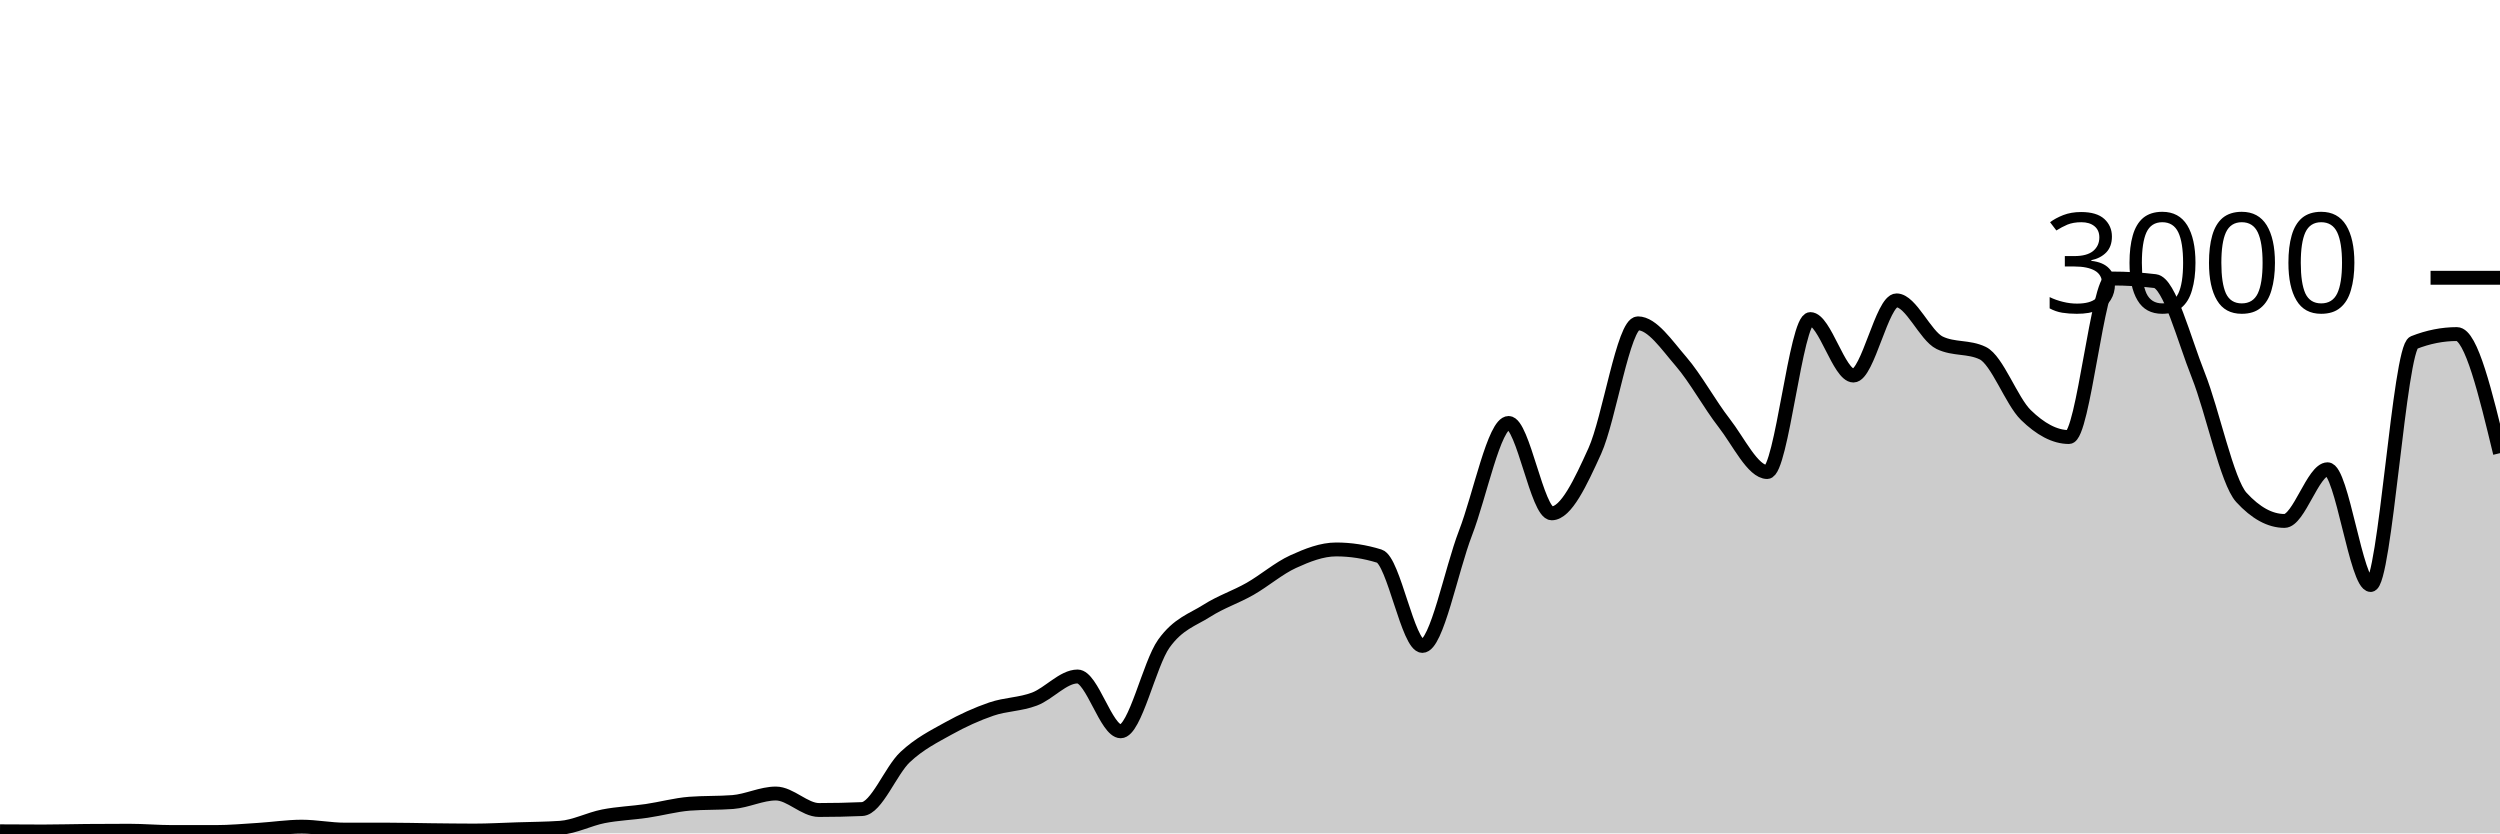
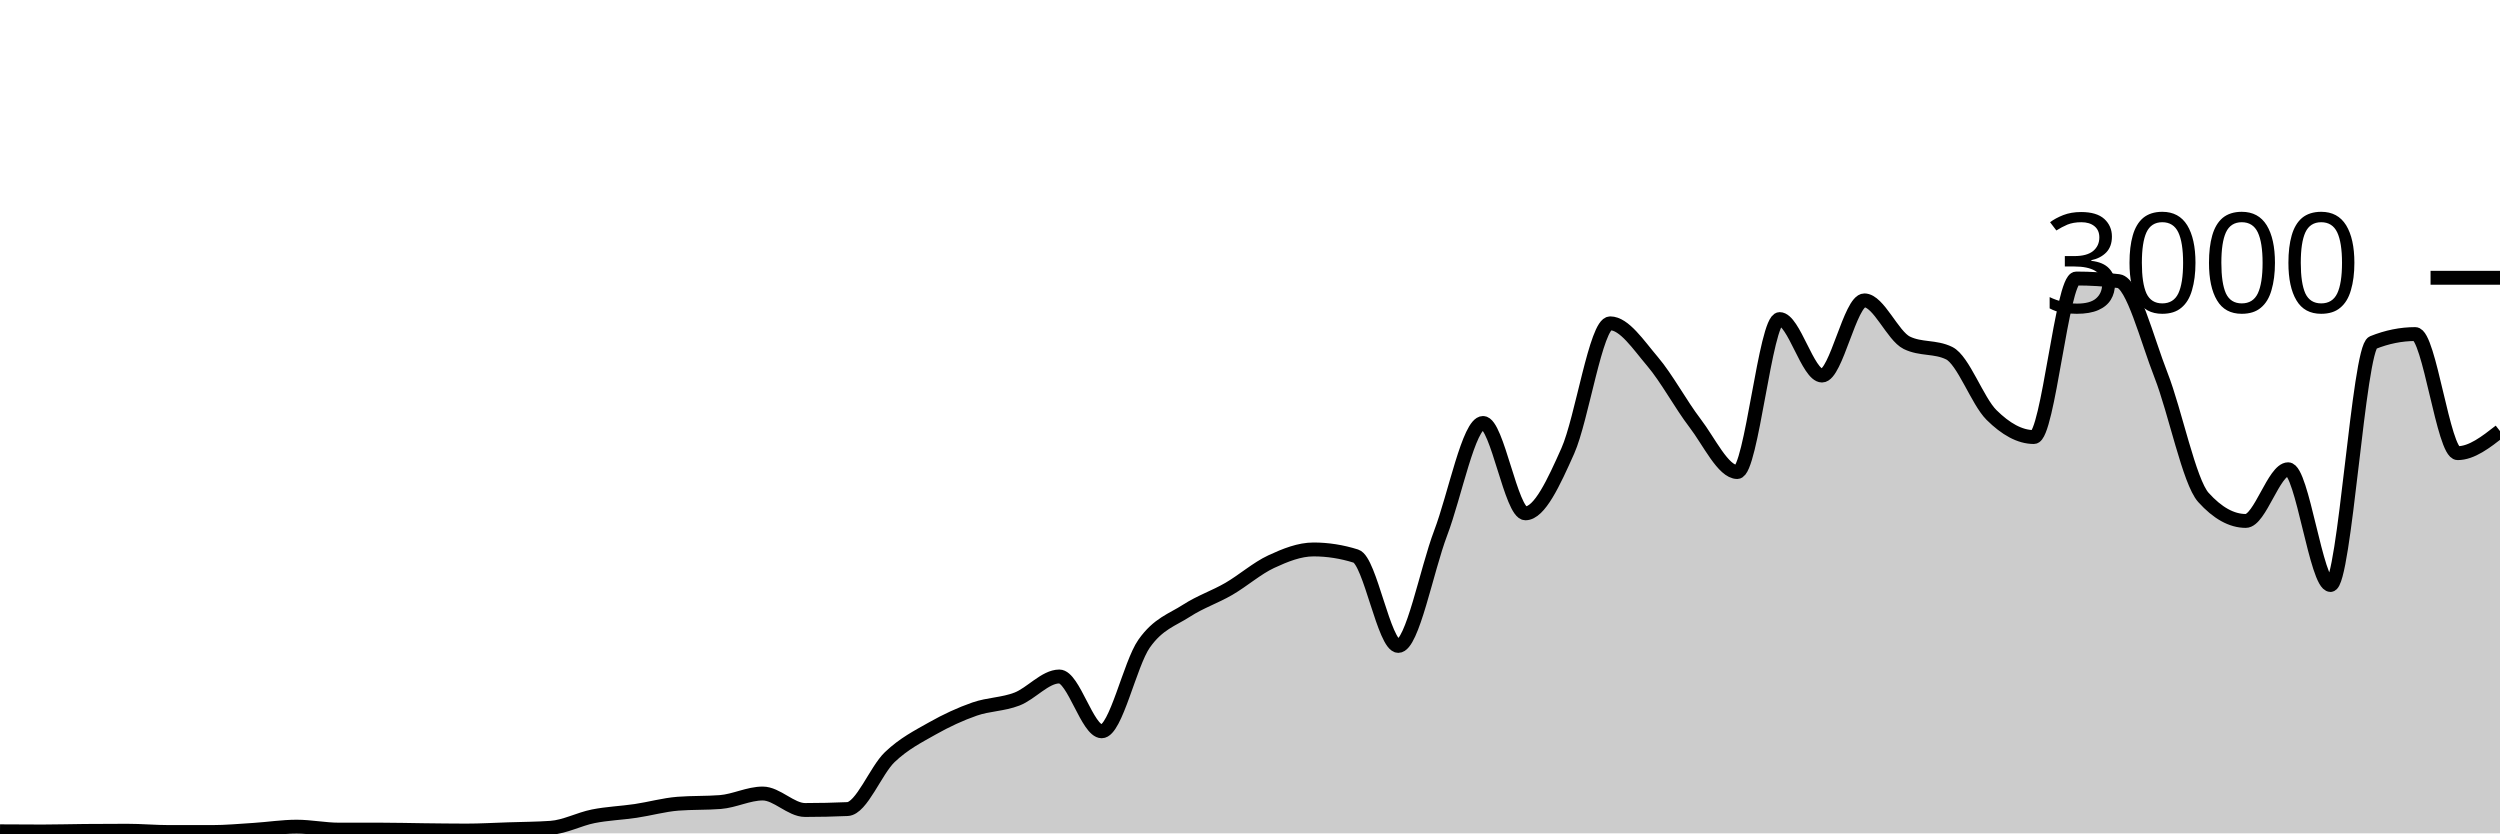
<svg xmlns="http://www.w3.org/2000/svg" viewBox="0 0 180 60">
  <g transform="translate(0,20)">
-     <path class="area" fill="rgba(0, 0, 0, 0.2)" d="M0,39.853C1.034,39.86,2.069,39.867,3.103,39.867C4.138,39.867,5.172,39.836,6.207,39.827C7.241,39.818,8.276,39.813,9.31,39.813C10.345,39.813,11.379,39.907,12.414,39.907C13.448,39.907,14.483,39.907,15.517,39.907C16.552,39.907,17.586,39.811,18.621,39.747C19.655,39.682,20.69,39.52,21.724,39.52C22.759,39.52,23.793,39.733,24.828,39.733C25.862,39.733,26.897,39.733,27.931,39.733C28.966,39.733,30,39.762,31.034,39.773C32.069,39.784,33.103,39.8,34.138,39.8C35.172,39.8,36.207,39.74,37.241,39.707C38.276,39.673,39.31,39.671,40.345,39.6C41.379,39.529,42.414,38.976,43.448,38.773C44.483,38.571,45.517,38.538,46.552,38.387C47.586,38.236,48.621,37.947,49.655,37.867C50.69,37.787,51.724,37.827,52.759,37.747C53.793,37.667,54.828,37.133,55.862,37.133C56.897,37.133,57.931,38.32,58.966,38.32C60,38.32,61.034,38.298,62.069,38.253C63.103,38.209,64.138,35.473,65.172,34.507C66.207,33.54,67.241,33.029,68.276,32.453C69.31,31.878,70.345,31.407,71.379,31.053C72.414,30.7,73.448,30.724,74.483,30.333C75.517,29.942,76.552,28.707,77.586,28.707C78.621,28.707,79.655,32.653,80.69,32.653C81.724,32.653,82.759,27.793,83.793,26.347C84.828,24.9,85.862,24.631,86.897,23.973C87.931,23.316,88.966,22.989,90,22.4C91.034,21.811,92.069,20.913,93.103,20.44C94.138,19.967,95.172,19.56,96.207,19.56C97.241,19.56,98.276,19.72,99.31,20.04C100.345,20.36,101.379,26.507,102.414,26.507C103.448,26.507,104.483,21.049,105.517,18.373C106.552,15.698,107.586,10.453,108.621,10.453C109.655,10.453,110.69,16.96,111.724,16.96C112.759,16.96,113.793,14.747,114.828,12.467C115.862,10.187,116.897,3.28,117.931,3.28C118.966,3.28,120,4.831,121.034,6.027C122.069,7.222,123.103,9.127,124.138,10.453C125.172,11.78,126.207,13.987,127.241,13.987C128.276,13.987,129.31,2.973,130.345,2.973C131.379,2.973,132.414,7.04,133.448,7.04C134.483,7.04,135.517,1.627,136.552,1.627C137.586,1.627,138.621,4.182,139.655,4.68C140.69,5.178,141.724,4.929,142.759,5.427C143.793,5.924,144.828,8.873,145.862,9.88C146.897,10.887,147.931,11.467,148.966,11.467C150,11.467,151.034,0.053,152.069,0.053C153.103,0.053,154.138,0.116,155.172,0.24C156.207,0.364,157.241,4.418,158.276,7.013C159.31,9.609,160.345,14.684,161.379,15.813C162.414,16.942,163.448,17.507,164.483,17.507C165.517,17.507,166.552,13.787,167.586,13.787C168.621,13.787,169.655,22.12,170.69,22.12C171.724,22.12,172.759,5.076,173.793,4.667C174.828,4.258,175.862,4.053,176.897,4.053C177.931,4.053,178.966,8.34,180,12.627L180,40C178.966,40,177.931,40,176.897,40C175.862,40,174.828,40,173.793,40C172.759,40,171.724,40,170.69,40C169.655,40,168.621,40,167.586,40C166.552,40,165.517,40,164.483,40C163.448,40,162.414,40,161.379,40C160.345,40,159.31,40,158.276,40C157.241,40,156.207,40,155.172,40C154.138,40,153.103,40,152.069,40C151.034,40,150,40,148.966,40C147.931,40,146.897,40,145.862,40C144.828,40,143.793,40,142.759,40C141.724,40,140.69,40,139.655,40C138.621,40,137.586,40,136.552,40C135.517,40,134.483,40,133.448,40C132.414,40,131.379,40,130.345,40C129.31,40,128.276,40,127.241,40C126.207,40,125.172,40,124.138,40C123.103,40,122.069,40,121.034,40C120,40,118.966,40,117.931,40C116.897,40,115.862,40,114.828,40C113.793,40,112.759,40,111.724,40C110.69,40,109.655,40,108.621,40C107.586,40,106.552,40,105.517,40C104.483,40,103.448,40,102.414,40C101.379,40,100.345,40,99.31,40C98.276,40,97.241,40,96.207,40C95.172,40,94.138,40,93.103,40C92.069,40,91.034,40,90,40C88.966,40,87.931,40,86.897,40C85.862,40,84.828,40,83.793,40C82.759,40,81.724,40,80.69,40C79.655,40,78.621,40,77.586,40C76.552,40,75.517,40,74.483,40C73.448,40,72.414,40,71.379,40C70.345,40,69.31,40,68.276,40C67.241,40,66.207,40,65.172,40C64.138,40,63.103,40,62.069,40C61.034,40,60,40,58.966,40C57.931,40,56.897,40,55.862,40C54.828,40,53.793,40,52.759,40C51.724,40,50.69,40,49.655,40C48.621,40,47.586,40,46.552,40C45.517,40,44.483,40,43.448,40C42.414,40,41.379,40,40.345,40C39.31,40,38.276,40,37.241,40C36.207,40,35.172,40,34.138,40C33.103,40,32.069,40,31.034,40C30,40,28.966,40,27.931,40C26.897,40,25.862,40,24.828,40C23.793,40,22.759,40,21.724,40C20.69,40,19.655,40,18.621,40C17.586,40,16.552,40,15.517,40C14.483,40,13.448,40,12.414,40C11.379,40,10.345,40,9.31,40C8.276,40,7.241,40,6.207,40C5.172,40,4.138,40,3.103,40C2.069,40,1.034,40,0,40Z" />
-     <path class="line" stroke="black" fill="none" d="M0,39.853C1.034,39.86,2.069,39.867,3.103,39.867C4.138,39.867,5.172,39.836,6.207,39.827C7.241,39.818,8.276,39.813,9.31,39.813C10.345,39.813,11.379,39.907,12.414,39.907C13.448,39.907,14.483,39.907,15.517,39.907C16.552,39.907,17.586,39.811,18.621,39.747C19.655,39.682,20.69,39.52,21.724,39.52C22.759,39.52,23.793,39.733,24.828,39.733C25.862,39.733,26.897,39.733,27.931,39.733C28.966,39.733,30,39.762,31.034,39.773C32.069,39.784,33.103,39.8,34.138,39.8C35.172,39.8,36.207,39.74,37.241,39.707C38.276,39.673,39.31,39.671,40.345,39.6C41.379,39.529,42.414,38.976,43.448,38.773C44.483,38.571,45.517,38.538,46.552,38.387C47.586,38.236,48.621,37.947,49.655,37.867C50.69,37.787,51.724,37.827,52.759,37.747C53.793,37.667,54.828,37.133,55.862,37.133C56.897,37.133,57.931,38.32,58.966,38.32C60,38.32,61.034,38.298,62.069,38.253C63.103,38.209,64.138,35.473,65.172,34.507C66.207,33.54,67.241,33.029,68.276,32.453C69.31,31.878,70.345,31.407,71.379,31.053C72.414,30.7,73.448,30.724,74.483,30.333C75.517,29.942,76.552,28.707,77.586,28.707C78.621,28.707,79.655,32.653,80.69,32.653C81.724,32.653,82.759,27.793,83.793,26.347C84.828,24.9,85.862,24.631,86.897,23.973C87.931,23.316,88.966,22.989,90,22.4C91.034,21.811,92.069,20.913,93.103,20.44C94.138,19.967,95.172,19.56,96.207,19.56C97.241,19.56,98.276,19.72,99.31,20.04C100.345,20.36,101.379,26.507,102.414,26.507C103.448,26.507,104.483,21.049,105.517,18.373C106.552,15.698,107.586,10.453,108.621,10.453C109.655,10.453,110.69,16.96,111.724,16.96C112.759,16.96,113.793,14.747,114.828,12.467C115.862,10.187,116.897,3.28,117.931,3.28C118.966,3.28,120,4.831,121.034,6.027C122.069,7.222,123.103,9.127,124.138,10.453C125.172,11.78,126.207,13.987,127.241,13.987C128.276,13.987,129.31,2.973,130.345,2.973C131.379,2.973,132.414,7.04,133.448,7.04C134.483,7.04,135.517,1.627,136.552,1.627C137.586,1.627,138.621,4.182,139.655,4.68C140.69,5.178,141.724,4.929,142.759,5.427C143.793,5.924,144.828,8.873,145.862,9.88C146.897,10.887,147.931,11.467,148.966,11.467C150,11.467,151.034,0.053,152.069,0.053C153.103,0.053,154.138,0.116,155.172,0.24C156.207,0.364,157.241,4.418,158.276,7.013C159.31,9.609,160.345,14.684,161.379,15.813C162.414,16.942,163.448,17.507,164.483,17.507C165.517,17.507,166.552,13.787,167.586,13.787C168.621,13.787,169.655,22.12,170.69,22.12C171.724,22.12,172.759,5.076,173.793,4.667C174.828,4.258,175.862,4.053,176.897,4.053C177.931,4.053,178.966,8.34,180,12.627" />
+     <path class="area" fill="rgba(0, 0, 0, 0.2)" d="M0,39.853C1.017,39.86,2.034,39.867,3.051,39.867C4.068,39.867,5.085,39.836,6.102,39.827C7.119,39.818,8.136,39.813,9.153,39.813C10.169,39.813,11.186,39.907,12.203,39.907C13.22,39.907,14.237,39.907,15.254,39.907C16.271,39.907,17.288,39.811,18.305,39.747C19.322,39.682,20.339,39.52,21.356,39.52C22.373,39.52,23.39,39.733,24.407,39.733C25.424,39.733,26.441,39.733,27.458,39.733C28.475,39.733,29.492,39.762,30.508,39.773C31.525,39.784,32.542,39.8,33.559,39.8C34.576,39.8,35.593,39.74,36.61,39.707C37.627,39.673,38.644,39.671,39.661,39.6C40.678,39.529,41.695,38.976,42.712,38.773C43.729,38.571,44.746,38.538,45.763,38.387C46.78,38.236,47.797,37.947,48.814,37.867C49.831,37.787,50.847,37.827,51.864,37.747C52.881,37.667,53.898,37.133,54.915,37.133C55.932,37.133,56.949,38.32,57.966,38.32C58.983,38.32,60,38.298,61.017,38.253C62.034,38.209,63.051,35.473,64.068,34.507C65.085,33.54,66.102,33.029,67.119,32.453C68.136,31.878,69.153,31.407,70.169,31.053C71.186,30.7,72.203,30.724,73.22,30.333C74.237,29.942,75.254,28.707,76.271,28.707C77.288,28.707,78.305,32.653,79.322,32.653C80.339,32.653,81.356,27.793,82.373,26.347C83.39,24.9,84.407,24.631,85.424,23.973C86.441,23.316,87.458,22.989,88.475,22.4C89.492,21.811,90.508,20.913,91.525,20.44C92.542,19.967,93.559,19.56,94.576,19.56C95.593,19.56,96.61,19.72,97.627,20.04C98.644,20.36,99.661,26.507,100.678,26.507C101.695,26.507,102.712,21.049,103.729,18.373C104.746,15.698,105.763,10.453,106.78,10.453C107.797,10.453,108.814,16.96,109.831,16.96C110.847,16.96,111.864,14.747,112.881,12.467C113.898,10.187,114.915,3.28,115.932,3.28C116.949,3.28,117.966,4.831,118.983,6.027C120,7.222,121.017,9.127,122.034,10.453C123.051,11.78,124.068,13.987,125.085,13.987C126.102,13.987,127.119,2.973,128.136,2.973C129.153,2.973,130.169,7.04,131.186,7.04C132.203,7.04,133.22,1.627,134.237,1.627C135.254,1.627,136.271,4.182,137.288,4.68C138.305,5.178,139.322,4.929,140.339,5.427C141.356,5.924,142.373,8.873,143.39,9.88C144.407,10.887,145.424,11.467,146.441,11.467C147.458,11.467,148.475,0.053,149.492,0.053C150.508,0.053,151.525,0.116,152.542,0.24C153.559,0.364,154.576,4.418,155.593,7.013C156.61,9.609,157.627,14.684,158.644,15.813C159.661,16.942,160.678,17.507,161.695,17.507C162.712,17.507,163.729,13.787,164.746,13.787C165.763,13.787,166.78,22.12,167.797,22.12C168.814,22.12,169.831,5.076,170.847,4.667C171.864,4.258,172.881,4.053,173.898,4.053C174.915,4.053,175.932,12.627,176.949,12.627C177.966,12.627,178.983,11.833,180,11.04L180,40C178.983,40,177.966,40,176.949,40C175.932,40,174.915,40,173.898,40C172.881,40,171.864,40,170.847,40C169.831,40,168.814,40,167.797,40C166.78,40,165.763,40,164.746,40C163.729,40,162.712,40,161.695,40C160.678,40,159.661,40,158.644,40C157.627,40,156.61,40,155.593,40C154.576,40,153.559,40,152.542,40C151.525,40,150.508,40,149.492,40C148.475,40,147.458,40,146.441,40C145.424,40,144.407,40,143.39,40C142.373,40,141.356,40,140.339,40C139.322,40,138.305,40,137.288,40C136.271,40,135.254,40,134.237,40C133.22,40,132.203,40,131.186,40C130.169,40,129.153,40,128.136,40C127.119,40,126.102,40,125.085,40C124.068,40,123.051,40,122.034,40C121.017,40,120,40,118.983,40C117.966,40,116.949,40,115.932,40C114.915,40,113.898,40,112.881,40C111.864,40,110.847,40,109.831,40C108.814,40,107.797,40,106.78,40C105.763,40,104.746,40,103.729,40C102.712,40,101.695,40,100.678,40C99.661,40,98.644,40,97.627,40C96.61,40,95.593,40,94.576,40C93.559,40,92.542,40,91.525,40C90.508,40,89.492,40,88.475,40C87.458,40,86.441,40,85.424,40C84.407,40,83.39,40,82.373,40C81.356,40,80.339,40,79.322,40C78.305,40,77.288,40,76.271,40C75.254,40,74.237,40,73.22,40C72.203,40,71.186,40,70.169,40C69.153,40,68.136,40,67.119,40C66.102,40,65.085,40,64.068,40C63.051,40,62.034,40,61.017,40C60,40,58.983,40,57.966,40C56.949,40,55.932,40,54.915,40C53.898,40,52.881,40,51.864,40C50.847,40,49.831,40,48.814,40C47.797,40,46.78,40,45.763,40C44.746,40,43.729,40,42.712,40C41.695,40,40.678,40,39.661,40C38.644,40,37.627,40,36.61,40C35.593,40,34.576,40,33.559,40C32.542,40,31.525,40,30.508,40C29.492,40,28.475,40,27.458,40C26.441,40,25.424,40,24.407,40C23.39,40,22.373,40,21.356,40C20.339,40,19.322,40,18.305,40C17.288,40,16.271,40,15.254,40C14.237,40,13.22,40,12.203,40C11.186,40,10.169,40,9.153,40C8.136,40,7.119,40,6.102,40C5.085,40,4.068,40,3.051,40C2.034,40,1.017,40,0,40Z" />
+     <path class="line" stroke="black" fill="none" d="M0,39.853C1.017,39.86,2.034,39.867,3.051,39.867C4.068,39.867,5.085,39.836,6.102,39.827C7.119,39.818,8.136,39.813,9.153,39.813C10.169,39.813,11.186,39.907,12.203,39.907C13.22,39.907,14.237,39.907,15.254,39.907C16.271,39.907,17.288,39.811,18.305,39.747C19.322,39.682,20.339,39.52,21.356,39.52C22.373,39.52,23.39,39.733,24.407,39.733C25.424,39.733,26.441,39.733,27.458,39.733C28.475,39.733,29.492,39.762,30.508,39.773C31.525,39.784,32.542,39.8,33.559,39.8C34.576,39.8,35.593,39.74,36.61,39.707C37.627,39.673,38.644,39.671,39.661,39.6C40.678,39.529,41.695,38.976,42.712,38.773C43.729,38.571,44.746,38.538,45.763,38.387C46.78,38.236,47.797,37.947,48.814,37.867C49.831,37.787,50.847,37.827,51.864,37.747C52.881,37.667,53.898,37.133,54.915,37.133C55.932,37.133,56.949,38.32,57.966,38.32C58.983,38.32,60,38.298,61.017,38.253C62.034,38.209,63.051,35.473,64.068,34.507C65.085,33.54,66.102,33.029,67.119,32.453C68.136,31.878,69.153,31.407,70.169,31.053C71.186,30.7,72.203,30.724,73.22,30.333C74.237,29.942,75.254,28.707,76.271,28.707C77.288,28.707,78.305,32.653,79.322,32.653C80.339,32.653,81.356,27.793,82.373,26.347C83.39,24.9,84.407,24.631,85.424,23.973C86.441,23.316,87.458,22.989,88.475,22.4C89.492,21.811,90.508,20.913,91.525,20.44C92.542,19.967,93.559,19.56,94.576,19.56C95.593,19.56,96.61,19.72,97.627,20.04C98.644,20.36,99.661,26.507,100.678,26.507C101.695,26.507,102.712,21.049,103.729,18.373C104.746,15.698,105.763,10.453,106.78,10.453C107.797,10.453,108.814,16.96,109.831,16.96C110.847,16.96,111.864,14.747,112.881,12.467C113.898,10.187,114.915,3.28,115.932,3.28C116.949,3.28,117.966,4.831,118.983,6.027C120,7.222,121.017,9.127,122.034,10.453C123.051,11.78,124.068,13.987,125.085,13.987C126.102,13.987,127.119,2.973,128.136,2.973C129.153,2.973,130.169,7.04,131.186,7.04C132.203,7.04,133.22,1.627,134.237,1.627C135.254,1.627,136.271,4.182,137.288,4.68C138.305,5.178,139.322,4.929,140.339,5.427C141.356,5.924,142.373,8.873,143.39,9.88C144.407,10.887,145.424,11.467,146.441,11.467C147.458,11.467,148.475,0.053,149.492,0.053C150.508,0.053,151.525,0.116,152.542,0.24C153.559,0.364,154.576,4.418,155.593,7.013C156.61,9.609,157.627,14.684,158.644,15.813C159.661,16.942,160.678,17.507,161.695,17.507C162.712,17.507,163.729,13.787,164.746,13.787C165.763,13.787,166.78,22.12,167.797,22.12C168.814,22.12,169.831,5.076,170.847,4.667C171.864,4.258,172.881,4.053,173.898,4.053C174.915,4.053,175.932,12.627,176.949,12.627C177.966,12.627,178.983,11.833,180,11.04" />
    <path class="axis-ceiling" stroke-width="1" stroke="black" fill="none" d="M175,0L180,0" />
    <text class="axis-ceiling-label" font-family="sans-serif" text-anchor="end" font-size="10px" x="170" y="2.5">3000</text>
  </g>
</svg>
